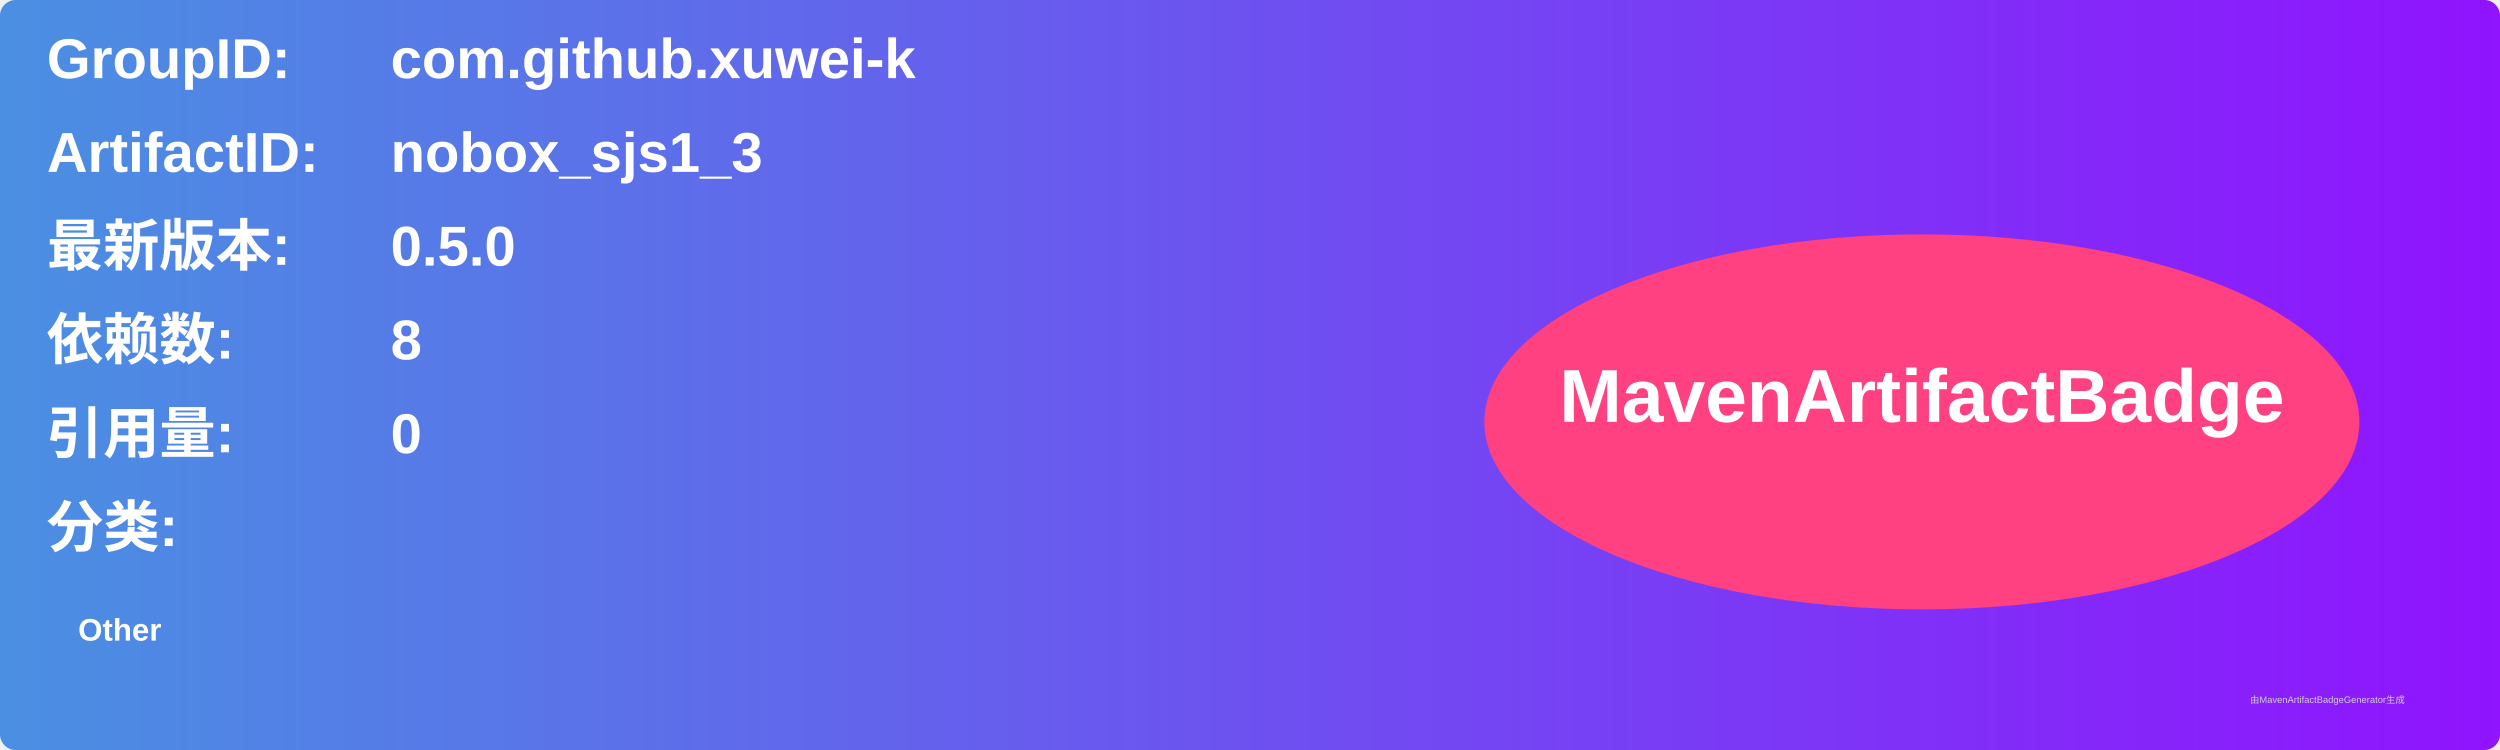
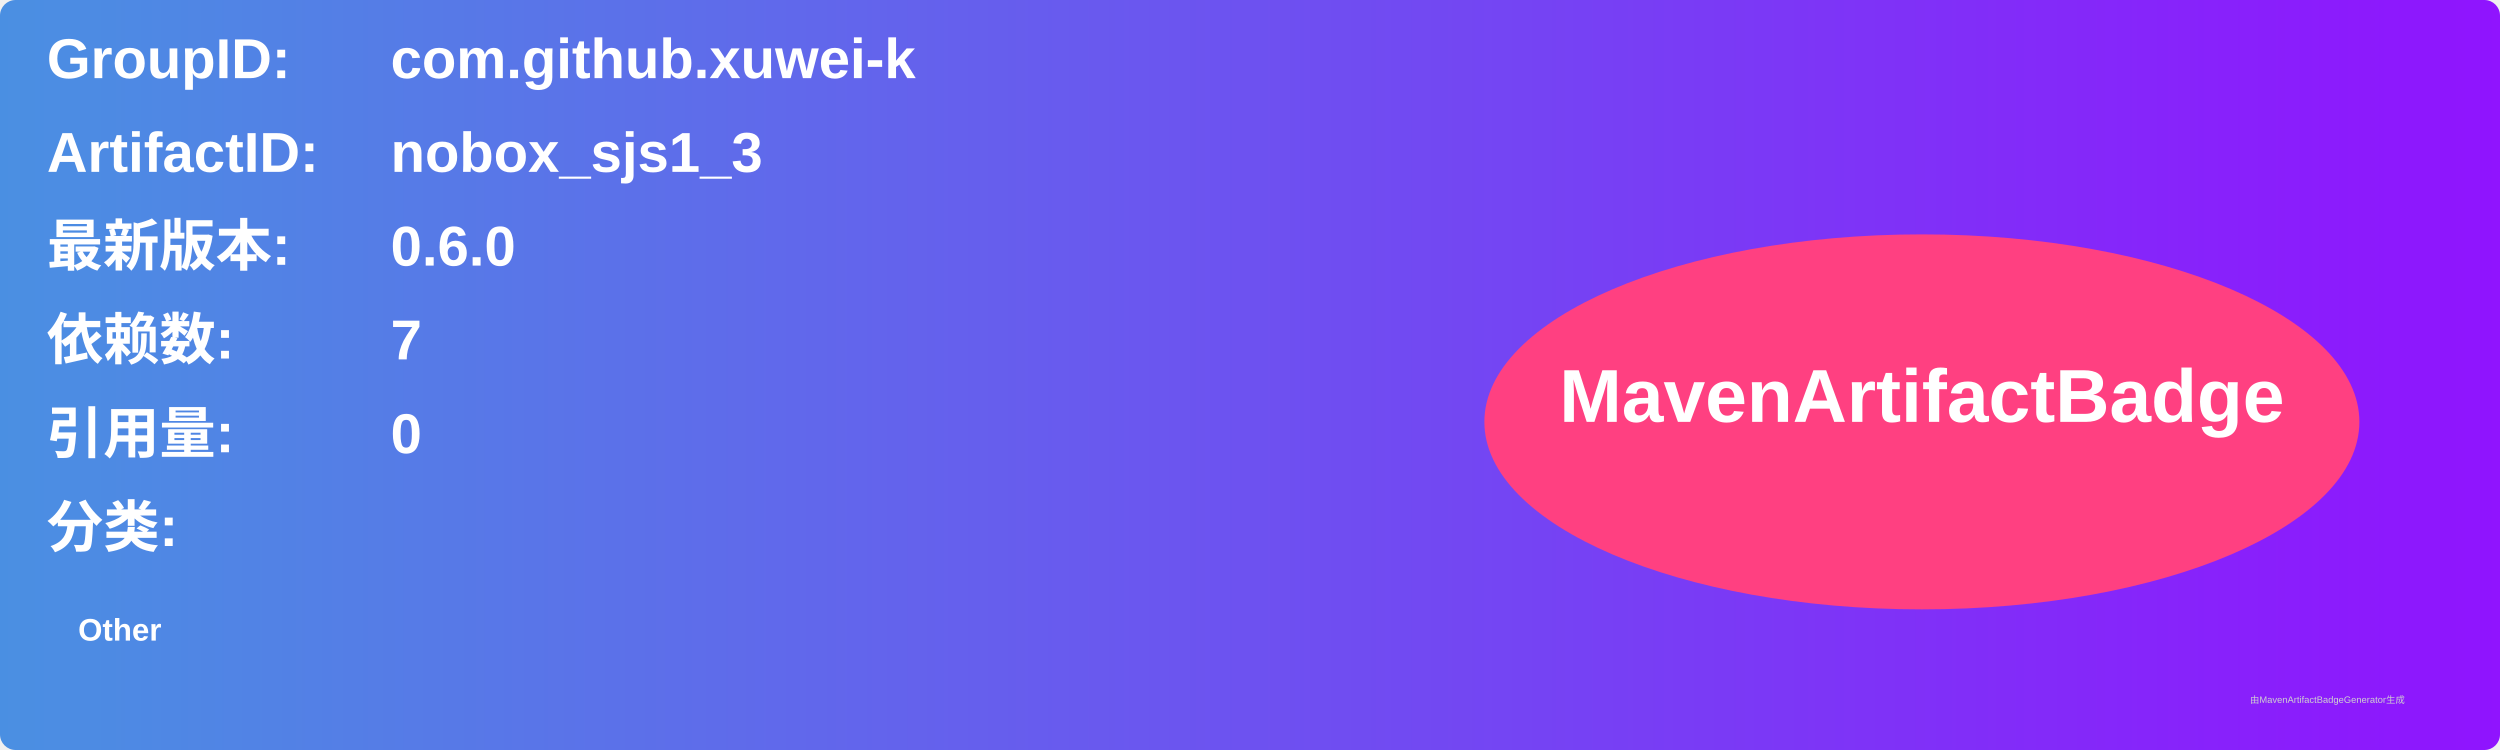
<svg xmlns="http://www.w3.org/2000/svg" width="800" height="240" viewBox="0 0 800 240">
  <linearGradient id="grad" x1="0%" y1="0%" x2="100%" y2="0%">
    <stop offset="0%" stop-color="#4a90e2" />
    <stop offset="100%" stop-color="#9013fe" />
  </linearGradient>
  <rect width="100%" height="100%" rx="5" ry="5" fill="url(#grad)" />
  <g transform="translate(15, 15)">
    <text x="0" y="10" font-family="Arial" font-size="18" fill="white" font-weight="bold" width="260">GroupID:</text>
    <text x="110" y="10" font-family="Arial" font-size="18" fill="white" font-weight="bold" width="460">com.github.xuwei-k</text>
    <text x="0" y="40" font-family="Arial" font-size="18" fill="white" font-weight="bold" width="260">ArtifactID:</text>
    <text x="110" y="40" font-family="Arial" font-size="18" fill="white" font-weight="bold" width="460">nobox_sjs1_3</text>
    <text x="0" y="70" font-family="Arial" font-size="18" fill="white" font-weight="bold">最新版本:</text>
    <text x="110" y="70" font-family="Arial" font-size="18" fill="white" font-weight="bold">
-       <tspan font-weight="bold">0.5.0</tspan>
+       <tspan font-weight="bold">0.6.0</tspan>
    </text>
    <text x="0" y="100" font-family="Arial" font-size="18" fill="white" font-weight="bold">依赖数: </text>
    <text x="110" y="100" font-family="Arial" font-size="18" fill="white">
-       <tspan font-weight="bold">8</tspan>
+       <tspan font-weight="bold">7</tspan>
    </text>
    <text x="0" y="130" font-family="Arial" font-size="18" fill="white" font-weight="bold">引用量: </text>
    <text x="110" y="130" font-family="Arial" font-size="18" fill="white">
      <tspan font-weight="bold">0</tspan>
    </text>
    <text x="0" y="160" font-family="Arial" font-size="18" fill="white" font-weight="bold">分类:</text>
    <text x="10" y="190" font-family="Arial" font-size="10" fill="white">
      <tspan font-weight="bold">Other</tspan>
    </text>
    <ellipse cx="600" cy="120" rx="140" ry="60" fill="#ff4081" />
    <text x="600" y="120" text-anchor="middle" font-family="Arial" font-size="24" fill="white" font-weight="bold">MavenArtifactBadge</text>
  </g>
  <text x="720" y="225" font-family="Arial" font-size="3" fill="#d0d0d0">由MavenArtifactBadgeGenerator生成</text>
</svg>
